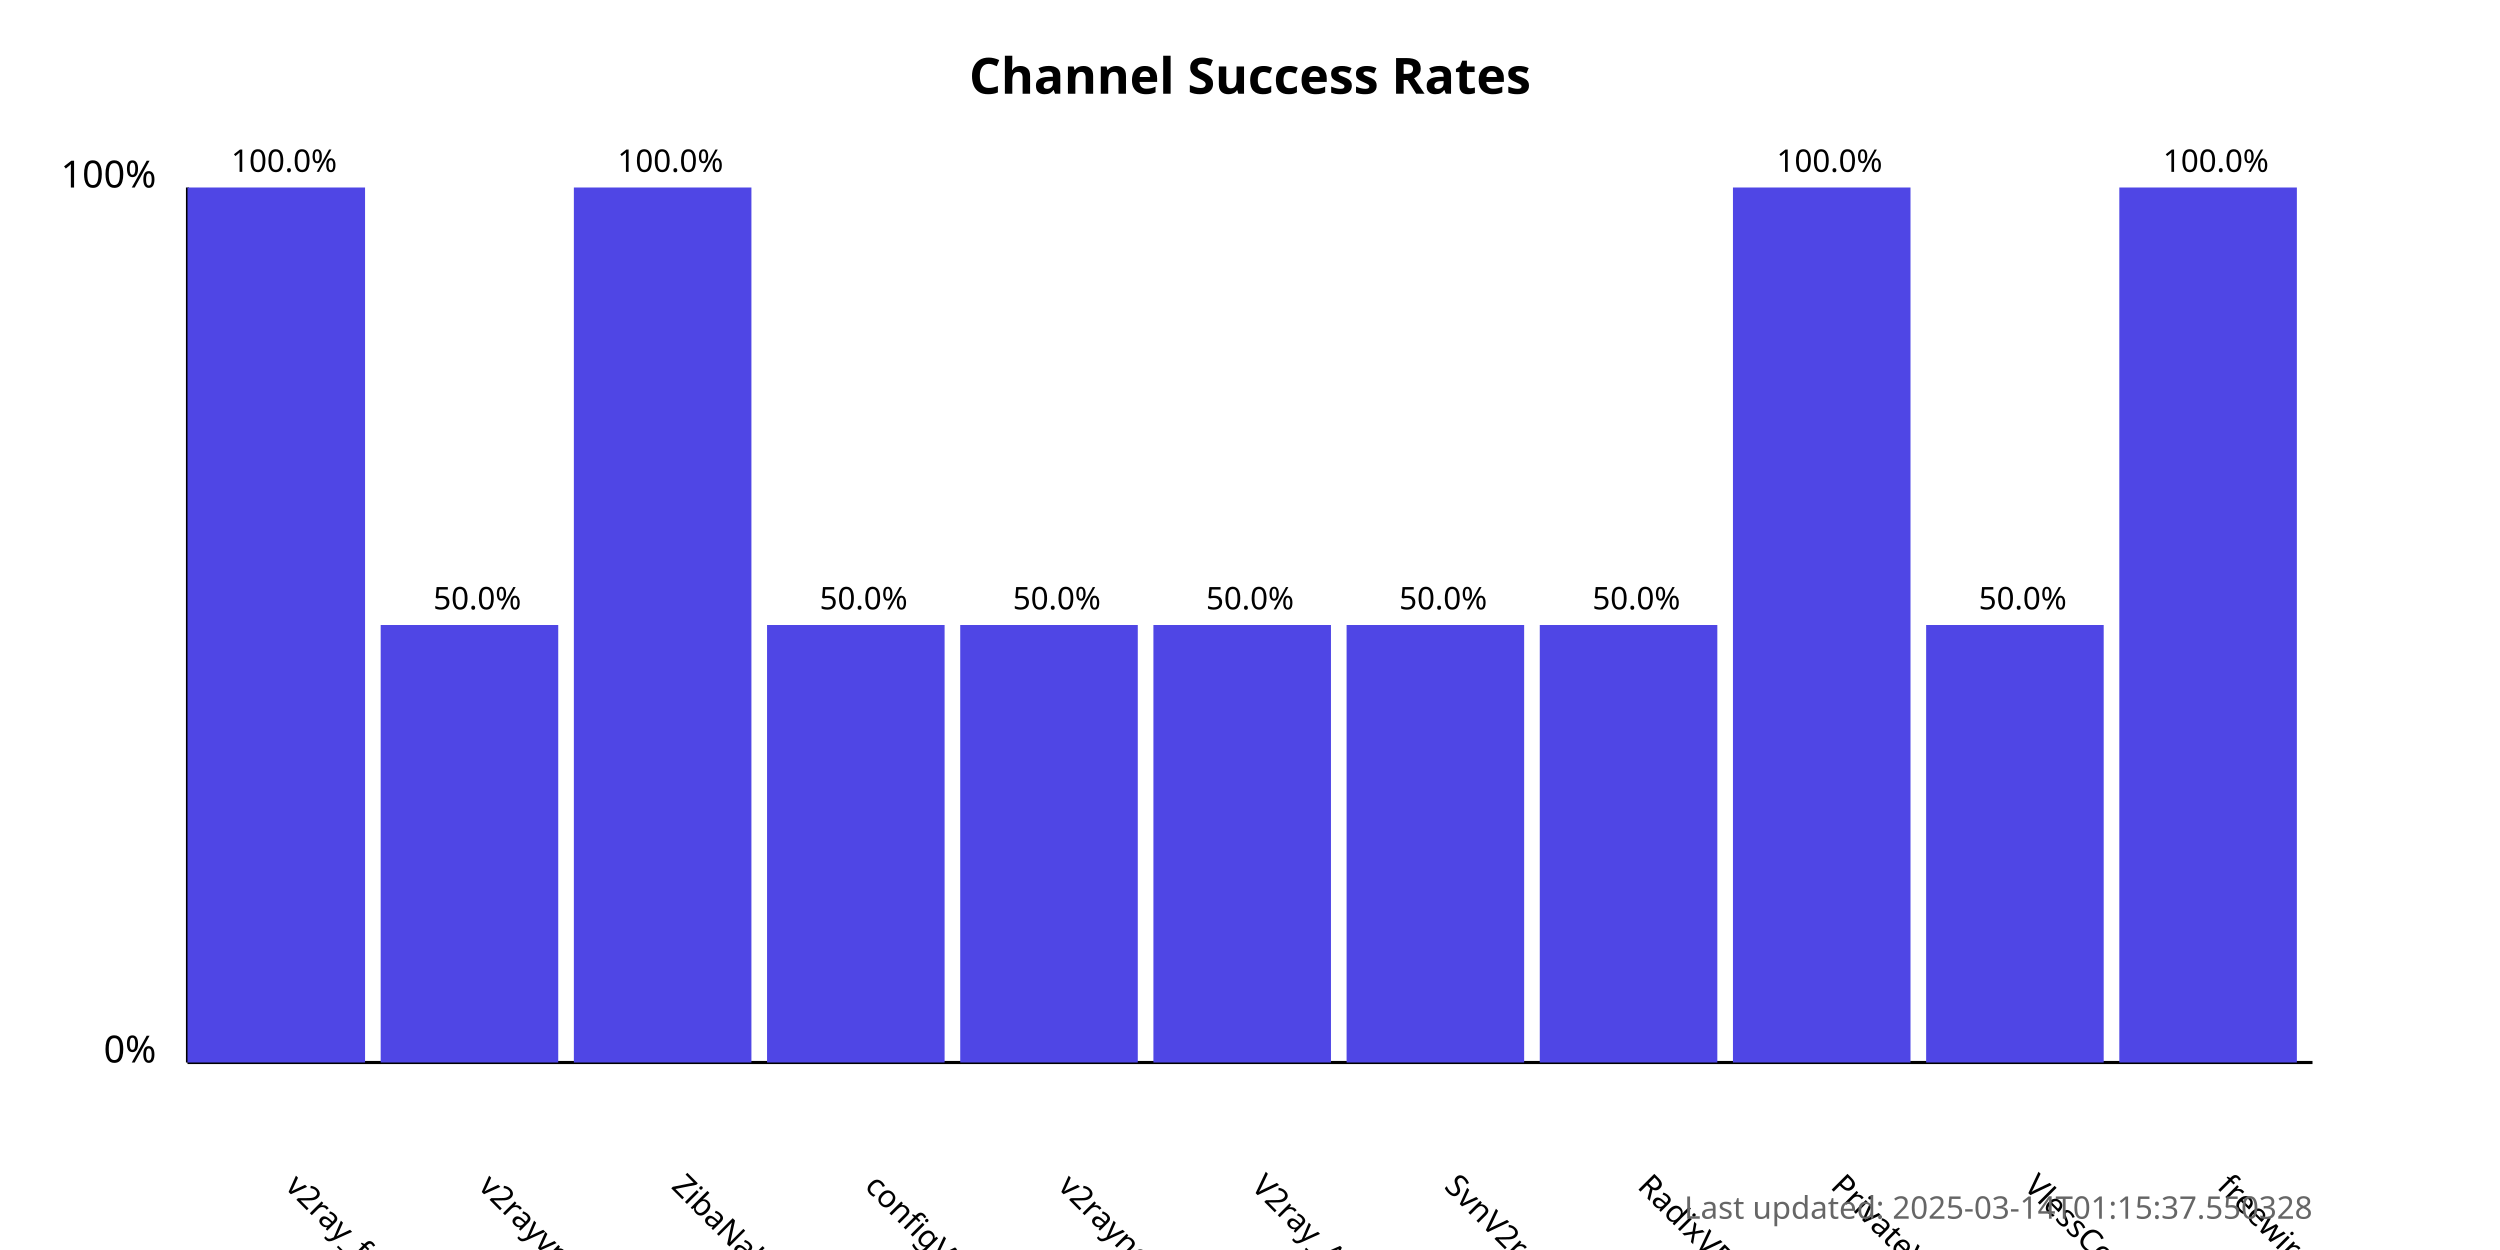
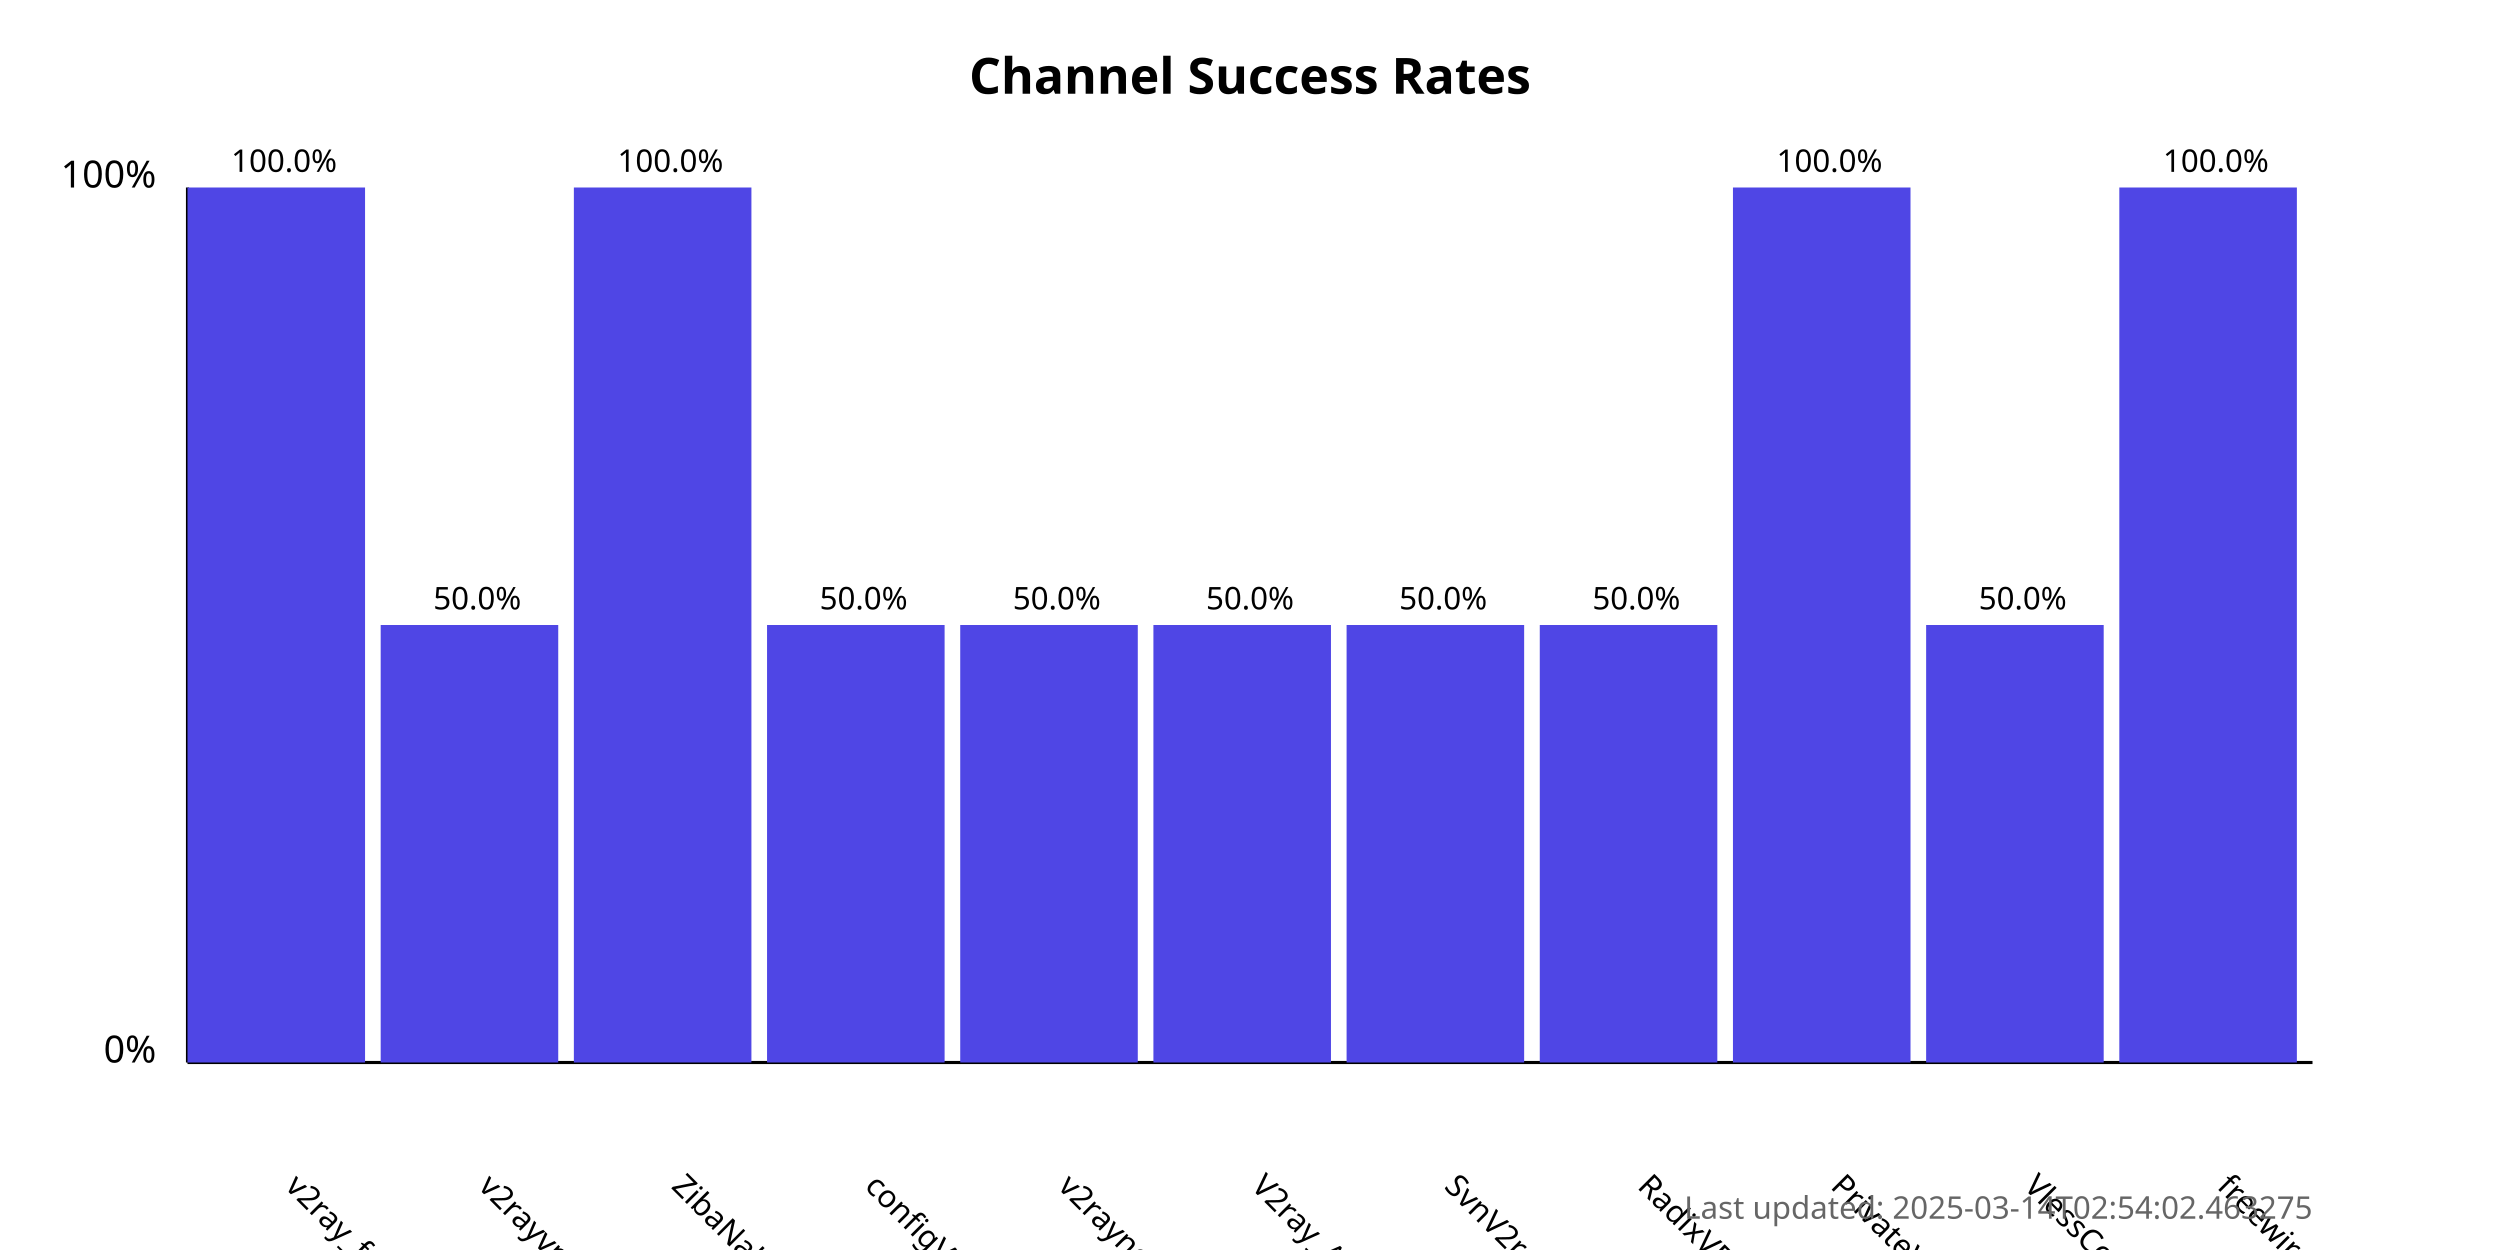
<svg xmlns="http://www.w3.org/2000/svg" width="800" height="400">
  <style>
            .chart-title { font: bold 16px sans-serif; }
            .axis-label { font: 12px sans-serif; }
            .tick-label { font: 10px sans-serif; }
            .bar { fill: #4f46e5; }
            .bar:hover { fill: #6366f1; }
            .timestamp { font: 10px sans-serif; fill: #666; }
        </style>
  <text x="400.0" y="30" text-anchor="middle" class="chart-title">
            Channel Success Rates
        </text>
  <line x1="60" y1="340" x2="60" y2="60" stroke="black" stroke-width="1" />
  <line x1="60" y1="340" x2="740" y2="340" stroke="black" stroke-width="1" />
  <text x="50" y="340" text-anchor="end" class="axis-label">0%</text>
  <text x="50" y="60" text-anchor="end" class="axis-label">100%</text>
  <g>
    <rect x="60" y="60.0" width="56.818" height="280.0" class="bar" />
    <text x="90.909" y="380" transform="rotate(45, 90.90909, 380)" text-anchor="start" class="tick-label">
                v2ray_free_conf
            </text>
    <text x="90.909" y="55.0" text-anchor="middle" class="tick-label">
                100.0%
            </text>
  </g>
  <g>
    <rect x="121.818" y="200.0" width="56.818" height="140.0" class="bar" />
    <text x="152.727" y="380" transform="rotate(45, 152.7273, 380)" text-anchor="start" class="tick-label">
                v2rayvpno
            </text>
    <text x="152.727" y="195.0" text-anchor="middle" class="tick-label">
                50.0%
            </text>
  </g>
  <g>
    <rect x="183.636" y="60.0" width="56.818" height="280.0" class="bar" />
    <text x="214.545" y="380" transform="rotate(45, 214.5455, 380)" text-anchor="start" class="tick-label">
                ZibaNabz
            </text>
    <text x="214.545" y="55.0" text-anchor="middle" class="tick-label">
                100.0%
            </text>
  </g>
  <g>
    <rect x="245.455" y="200.0" width="56.818" height="140.0" class="bar" />
    <text x="276.364" y="380" transform="rotate(45, 276.3636, 380)" text-anchor="start" class="tick-label">
                configV2rayForFree
            </text>
    <text x="276.364" y="195.0" text-anchor="middle" class="tick-label">
                50.0%
            </text>
  </g>
  <g>
    <rect x="307.273" y="200.0" width="56.818" height="140.0" class="bar" />
    <text x="338.182" y="380" transform="rotate(45, 338.1818, 380)" text-anchor="start" class="tick-label">
                v2rayngvpn
            </text>
    <text x="338.182" y="195.0" text-anchor="middle" class="tick-label">
                50.0%
            </text>
  </g>
  <g>
    <rect x="369.091" y="200.0" width="56.818" height="140.0" class="bar" />
    <text x="400.0" y="380" transform="rotate(45, 400.0, 380)" text-anchor="start" class="tick-label">
                V2ray_Alpha
            </text>
    <text x="400.0" y="195.0" text-anchor="middle" class="tick-label">
                50.0%
            </text>
  </g>
  <g>
    <rect x="430.909" y="200.0" width="56.818" height="140.0" class="bar" />
    <text x="461.818" y="380" transform="rotate(45, 461.8182, 380)" text-anchor="start" class="tick-label">
                SvnV2ray
            </text>
    <text x="461.818" y="195.0" text-anchor="middle" class="tick-label">
                50.0%
            </text>
  </g>
  <g>
    <rect x="492.727" y="200.0" width="56.818" height="140.0" class="bar" />
    <text x="523.636" y="380" transform="rotate(45, 523.6364, 380)" text-anchor="start" class="tick-label">
                RadixVPN
            </text>
    <text x="523.636" y="195.0" text-anchor="middle" class="tick-label">
                50.0%
            </text>
  </g>
  <g>
    <rect x="554.545" y="60.0" width="56.818" height="280.0" class="bar" />
    <text x="585.455" y="380" transform="rotate(45, 585.4545, 380)" text-anchor="start" class="tick-label">
                PrivateVPNs
            </text>
    <text x="585.455" y="55.0" text-anchor="middle" class="tick-label">
                100.0%
            </text>
  </g>
  <g>
    <rect x="616.364" y="200.0" width="56.818" height="140.0" class="bar" />
    <text x="647.273" y="380" transform="rotate(45, 647.2727, 380)" text-anchor="start" class="tick-label">
                VlessConfig
            </text>
    <text x="647.273" y="195.0" text-anchor="middle" class="tick-label">
                50.0%
            </text>
  </g>
  <g>
    <rect x="678.182" y="60.0" width="56.818" height="280.0" class="bar" />
    <text x="709.091" y="380" transform="rotate(45, 709.0909, 380)" text-anchor="start" class="tick-label">
                freewireguard
            </text>
    <text x="709.091" y="55.0" text-anchor="middle" class="tick-label">
                100.0%
            </text>
  </g>
  <text x="740" y="390" text-anchor="end" class="timestamp">
-             Last updated: 2025-03-14T01:15:37.550328
+             Last updated: 2025-03-14T02:54:02.463275
        </text>
</svg>
